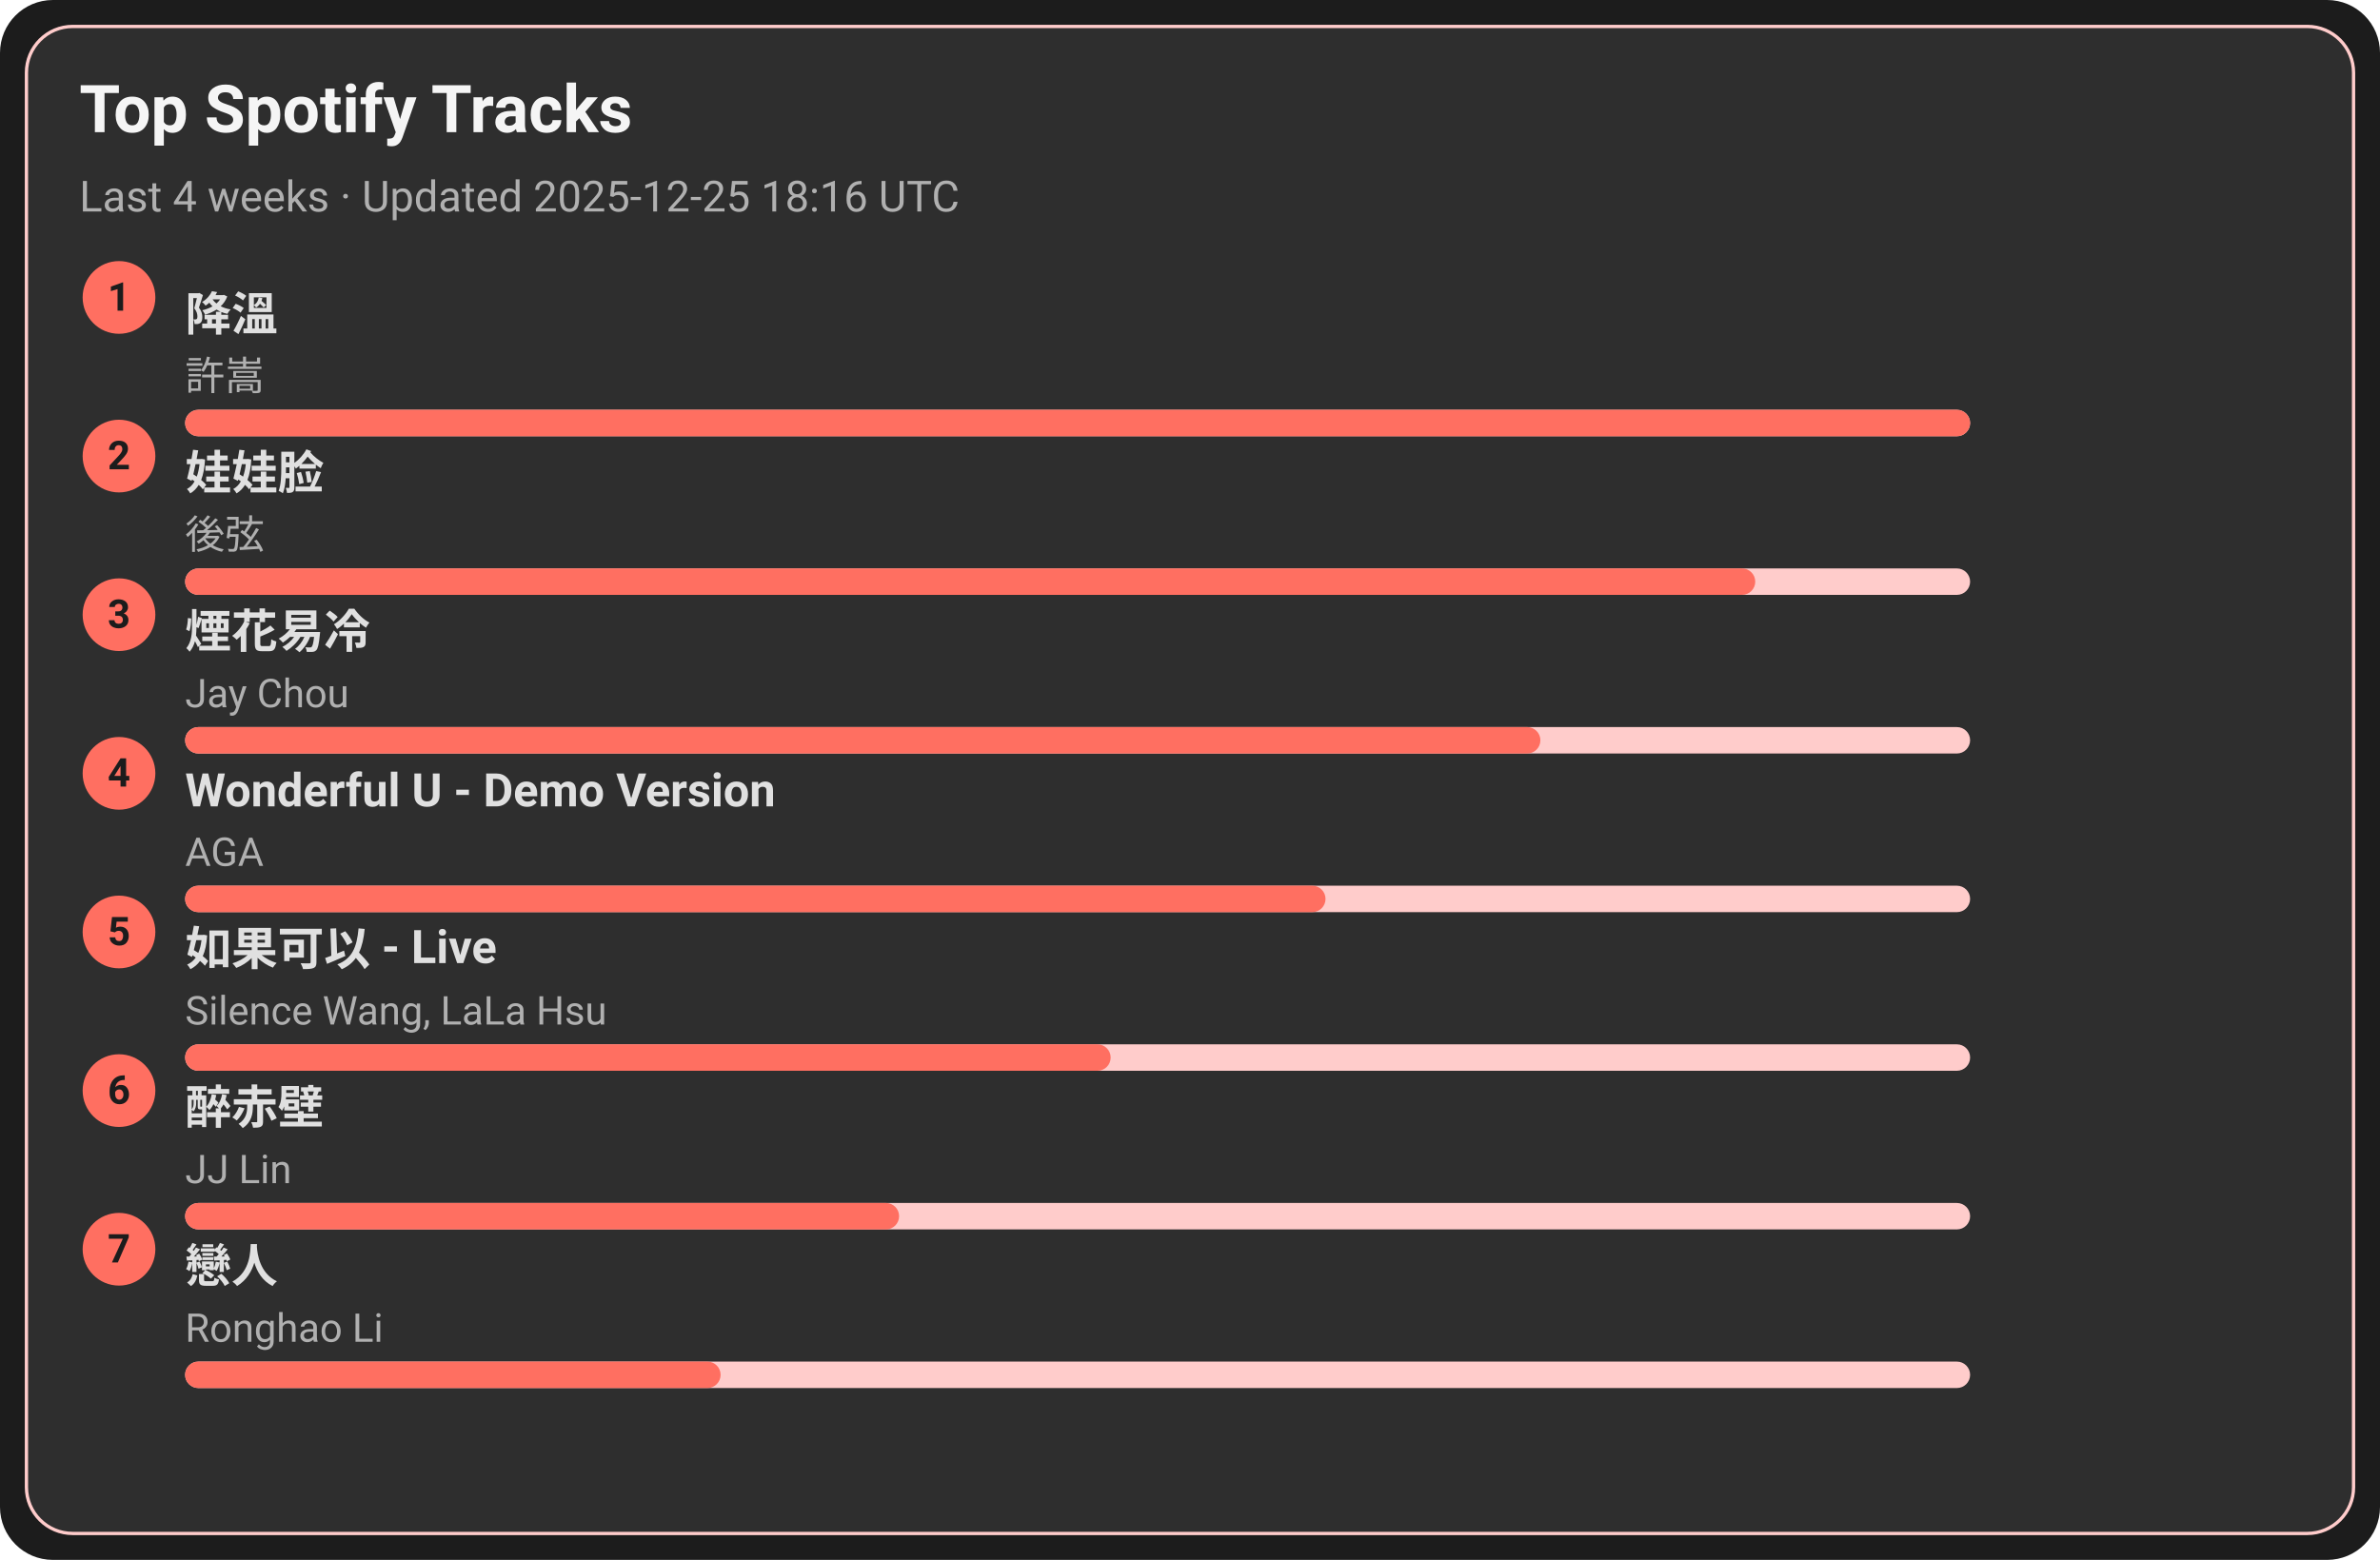
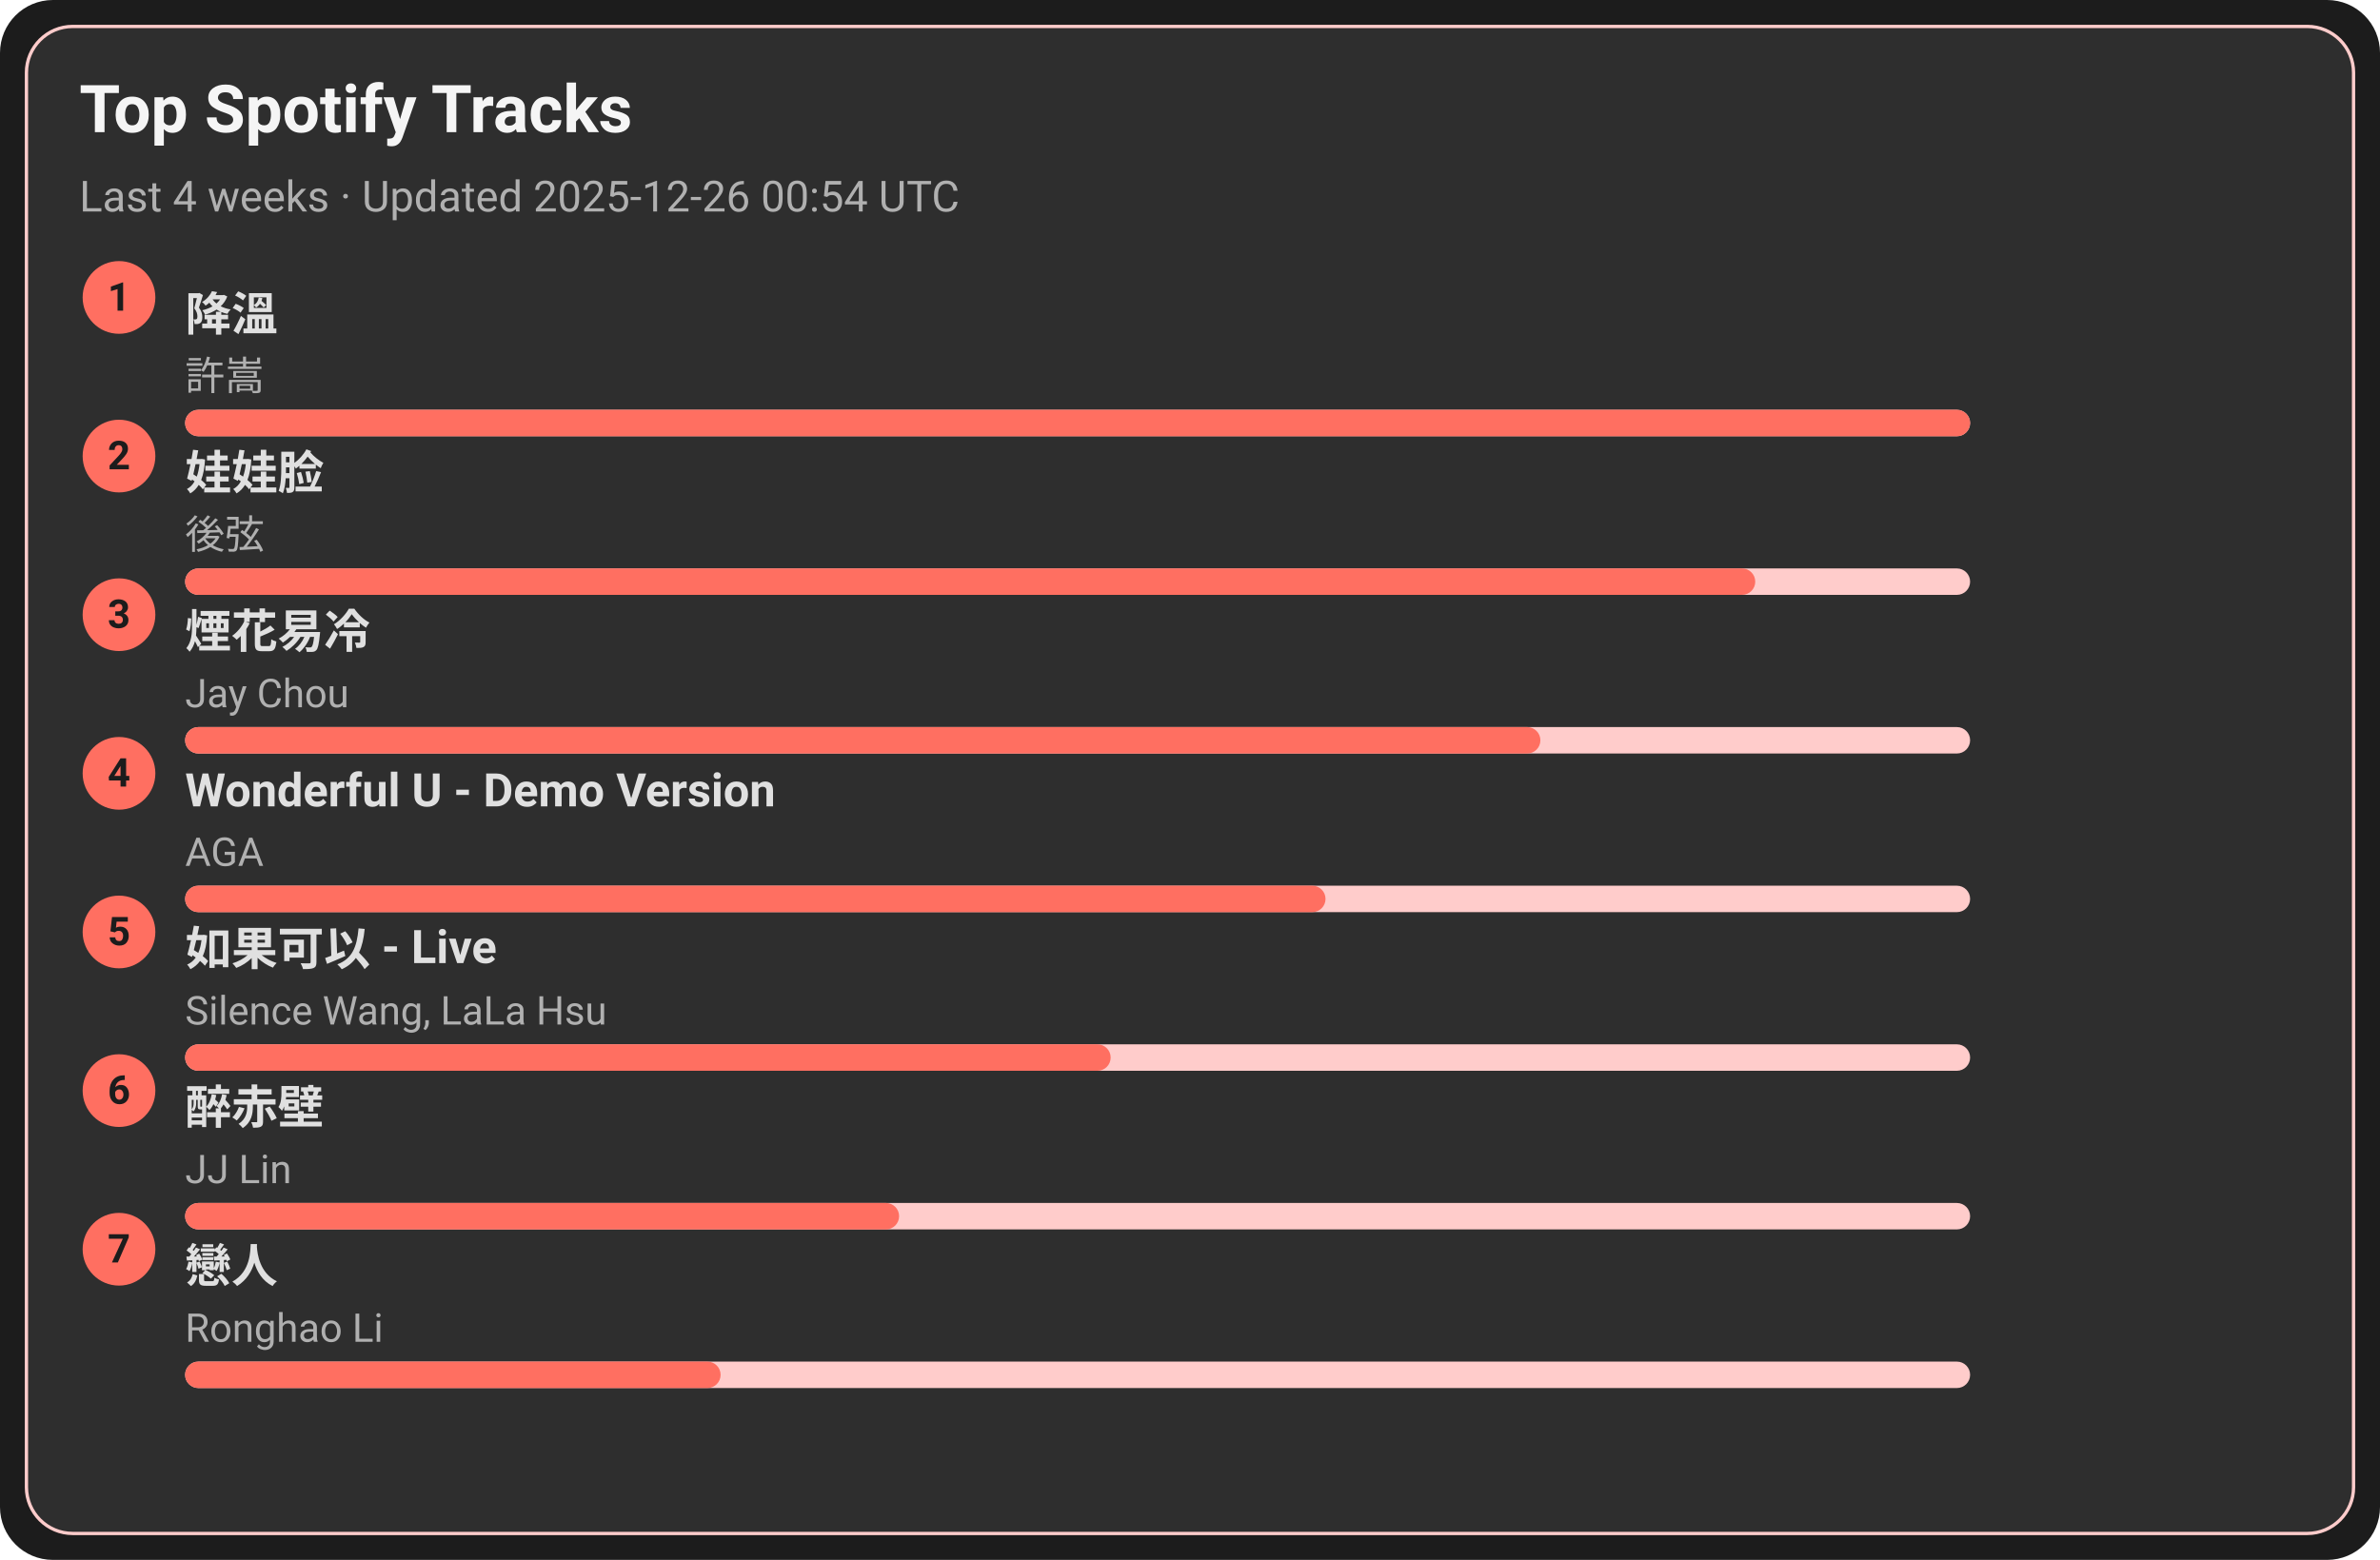
<svg xmlns="http://www.w3.org/2000/svg" width="720" height="472" viewBox="0 0 720 472">
  <style>text{font-family:-apple-system,BlinkMacSystemFont,Segoe UI,Roboto,Ubuntu,Helvetica Neue,Arial,Noto Sans,sans-serif}</style>
  <rect width="720" height="472" rx="16" fill="#1c1c1c" />
  <rect x="8" y="8" width="704" height="456" rx="14" fill="#2e2e2e" stroke="#ffcccb" />
  <text x="24" y="40" font-size="20" fill="#f5f5f5" font-weight="600">Top Spotify Tracks</text>
-   <text x="24" y="64" font-size="13" fill="#b0b0b0">Last 4 weeks · Updated 2025-12-25 18:16 UTC</text>
+   <text x="24" y="64" font-size="13" fill="#b0b0b0">Last 4 weeks · Updated 2025-12-26 00:54 UTC</text>
  <circle cx="36" cy="90" r="11" fill="#ff6f61" />
  <text x="36" y="94" text-anchor="middle" font-size="12" fill="#1c1c1c" font-weight="700">1</text>
  <a href="https://open.spotify.com/track/2q9uhrOfyOnBa3oWR1PfYT" target="_blank" rel="noopener noreferrer">
    <text x="56" y="100" font-size="14" fill="#e0e0e0" font-weight="600">降溫</text>
  </a>
  <text x="56" y="118" font-size="12" fill="#b0b0b0">許嵩</text>
  <rect x="56" y="124" width="540" height="8" rx="4" fill="#ffcccb" />
  <rect x="56" y="124" width="540" height="8" rx="4" fill="#ff6f61" />
  <circle cx="36" cy="138" r="11" fill="#ff6f61" />
  <text x="36" y="142" text-anchor="middle" font-size="12" fill="#1c1c1c" font-weight="700">2</text>
  <a href="https://open.spotify.com/track/08ouEICweFmqfgPJnRIQkE" target="_blank" rel="noopener noreferrer">
    <text x="56" y="148" font-size="14" fill="#e0e0e0" font-weight="600">娃娃脸</text>
  </a>
  <text x="56" y="166" font-size="12" fill="#b0b0b0">後弦</text>
  <rect x="56" y="172" width="540" height="8" rx="4" fill="#ffcccb" />
  <rect x="56" y="172" width="475" height="8" rx="4" fill="#ff6f61" />
  <circle cx="36" cy="186" r="11" fill="#ff6f61" />
  <text x="36" y="190" text-anchor="middle" font-size="12" fill="#1c1c1c" font-weight="700">3</text>
  <a href="https://open.spotify.com/track/24beWW0pQCJEF3IVSpIryu" target="_blank" rel="noopener noreferrer">
    <text x="56" y="196" font-size="14" fill="#e0e0e0" font-weight="600">煙花易冷</text>
  </a>
  <text x="56" y="214" font-size="12" fill="#b0b0b0">Jay Chou</text>
  <rect x="56" y="220" width="540" height="8" rx="4" fill="#ffcccb" />
  <rect x="56" y="220" width="410" height="8" rx="4" fill="#ff6f61" />
  <circle cx="36" cy="234" r="11" fill="#ff6f61" />
  <text x="36" y="238" text-anchor="middle" font-size="12" fill="#1c1c1c" font-weight="700">4</text>
  <a href="https://open.spotify.com/track/2eSNpIOFoi1Q8wxw6CycXJ" target="_blank" rel="noopener noreferrer">
    <text x="56" y="244" font-size="14" fill="#e0e0e0" font-weight="600">Wonderful U - Demo Version</text>
  </a>
  <text x="56" y="262" font-size="12" fill="#b0b0b0">AGA</text>
  <rect x="56" y="268" width="540" height="8" rx="4" fill="#ffcccb" />
  <rect x="56" y="268" width="345" height="8" rx="4" fill="#ff6f61" />
  <circle cx="36" cy="282" r="11" fill="#ff6f61" />
  <text x="36" y="286" text-anchor="middle" font-size="12" fill="#1c1c1c" font-weight="700">5</text>
  <a href="https://open.spotify.com/track/6IF65dJzfmPcX7jwDegwoo" target="_blank" rel="noopener noreferrer">
    <text x="56" y="292" font-size="14" fill="#e0e0e0" font-weight="600">如果可以 - Live</text>
  </a>
  <text x="56" y="310" font-size="12" fill="#b0b0b0">Silence Wang, LaLa Hsu</text>
  <rect x="56" y="316" width="540" height="8" rx="4" fill="#ffcccb" />
  <rect x="56" y="316" width="280" height="8" rx="4" fill="#ff6f61" />
  <circle cx="36" cy="330" r="11" fill="#ff6f61" />
  <text x="36" y="334" text-anchor="middle" font-size="12" fill="#1c1c1c" font-weight="700">6</text>
  <a href="https://open.spotify.com/track/69lAYqbyHL1A0gctdLd9WV" target="_blank" rel="noopener noreferrer">
    <text x="56" y="340" font-size="14" fill="#e0e0e0" font-weight="600">醉赤壁</text>
  </a>
  <text x="56" y="358" font-size="12" fill="#b0b0b0">JJ Lin</text>
  <rect x="56" y="364" width="540" height="8" rx="4" fill="#ffcccb" />
  <rect x="56" y="364" width="216" height="8" rx="4" fill="#ff6f61" />
  <circle cx="36" cy="378" r="11" fill="#ff6f61" />
  <text x="36" y="382" text-anchor="middle" font-size="12" fill="#1c1c1c" font-weight="700">7</text>
  <a href="https://open.spotify.com/track/3eDz7gA410uim6ydVqqjyR" target="_blank" rel="noopener noreferrer">
    <text x="56" y="388" font-size="14" fill="#e0e0e0" font-weight="600">戀人</text>
  </a>
  <text x="56" y="406" font-size="12" fill="#b0b0b0">Ronghao Li</text>
  <rect x="56" y="412" width="540" height="8" rx="4" fill="#ffcccb" />
  <rect x="56" y="412" width="162" height="8" rx="4" fill="#ff6f61" />
</svg>
